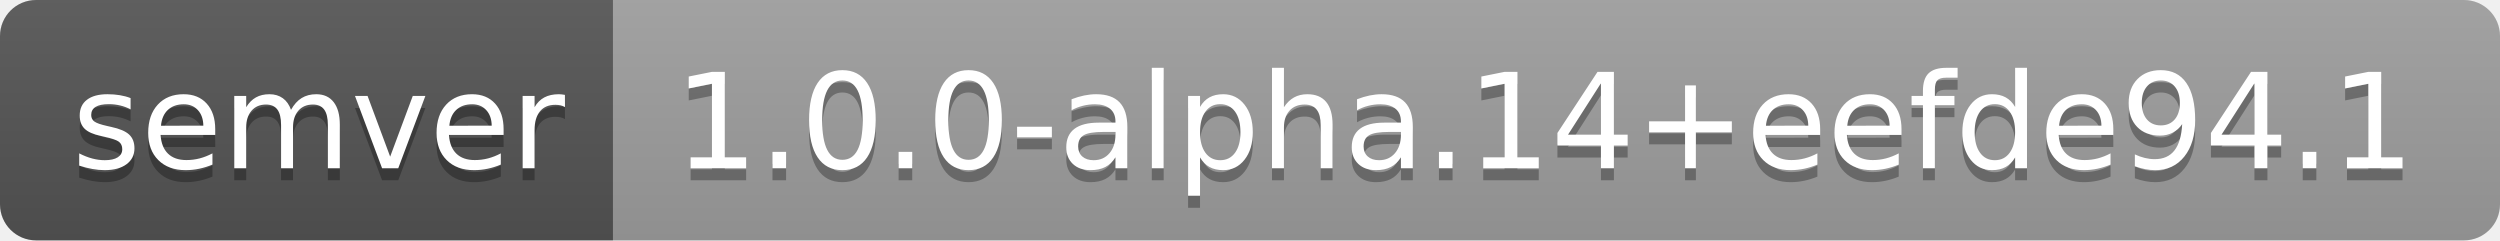
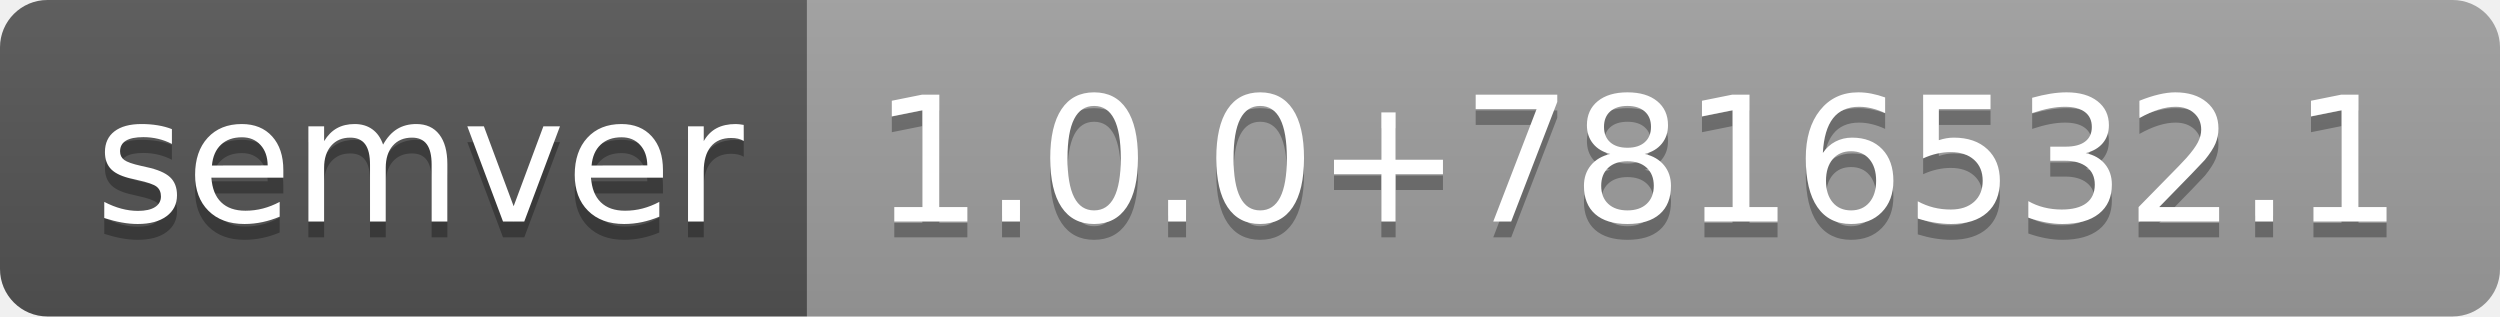
- <svg xmlns="http://www.w3.org/2000/svg" width="208" height="20" role="img" aria-label="semver: 1.0.0-alpha.14+eefde94.1">
+ <svg xmlns="http://www.w3.org/2000/svg" width="158" height="20" role="img" aria-label="semver: 1.0.0+7816532.1">
  <linearGradient id="s" x2="0" y2="100%">
    <stop offset="0" stop-color="#bbb" stop-opacity=".1" />
    <stop offset="1" stop-opacity=".1" />
  </linearGradient>
  <clipPath id="r">
-     <rect width="208" height="20" rx="3" fill="#fff" />
+     <rect width="158" height="20" rx="3" fill="#fff" />
  </clipPath>
  <g clip-path="url(#r)">
    <rect width="51" height="20" fill="#555" />
-     <rect x="51" width="157" height="20" fill="#9f9f9f" />
-     <rect width="208" height="20" fill="url(#s)" />
+     <rect x="51" width="107" height="20" fill="#9f9f9f" />
+     <rect width="158" height="20" fill="url(#s)" />
  </g>
  <g fill="#fff" text-anchor="middle" font-family="Verdana,Geneva,DejaVu Sans,sans-serif" text-rendering="geometricPrecision" font-size="110">
    <text aria-hidden="true" x="265" y="150" fill="#010101" fill-opacity=".3" transform="scale(.1)" textLength="410">semver</text>
    <text x="265" y="140" transform="scale(.1)" fill="#fff" textLength="410">semver</text>
-     <text aria-hidden="true" x="1285" y="150" fill="#010101" fill-opacity=".3" transform="scale(.1)" textLength="1470">1.0.0-alpha.14+eefde94.1</text>
-     <text x="1285" y="140" transform="scale(.1)" fill="#fff" textLength="1470">1.0.0-alpha.14+eefde94.1</text>
+     <text aria-hidden="true" x="1035" y="150" fill="#010101" fill-opacity=".3" transform="scale(.1)" textLength="970">1.0.0+7816532.1</text>
+     <text x="1035" y="140" transform="scale(.1)" fill="#fff" textLength="970">1.0.0+7816532.1</text>
  </g>
</svg>
